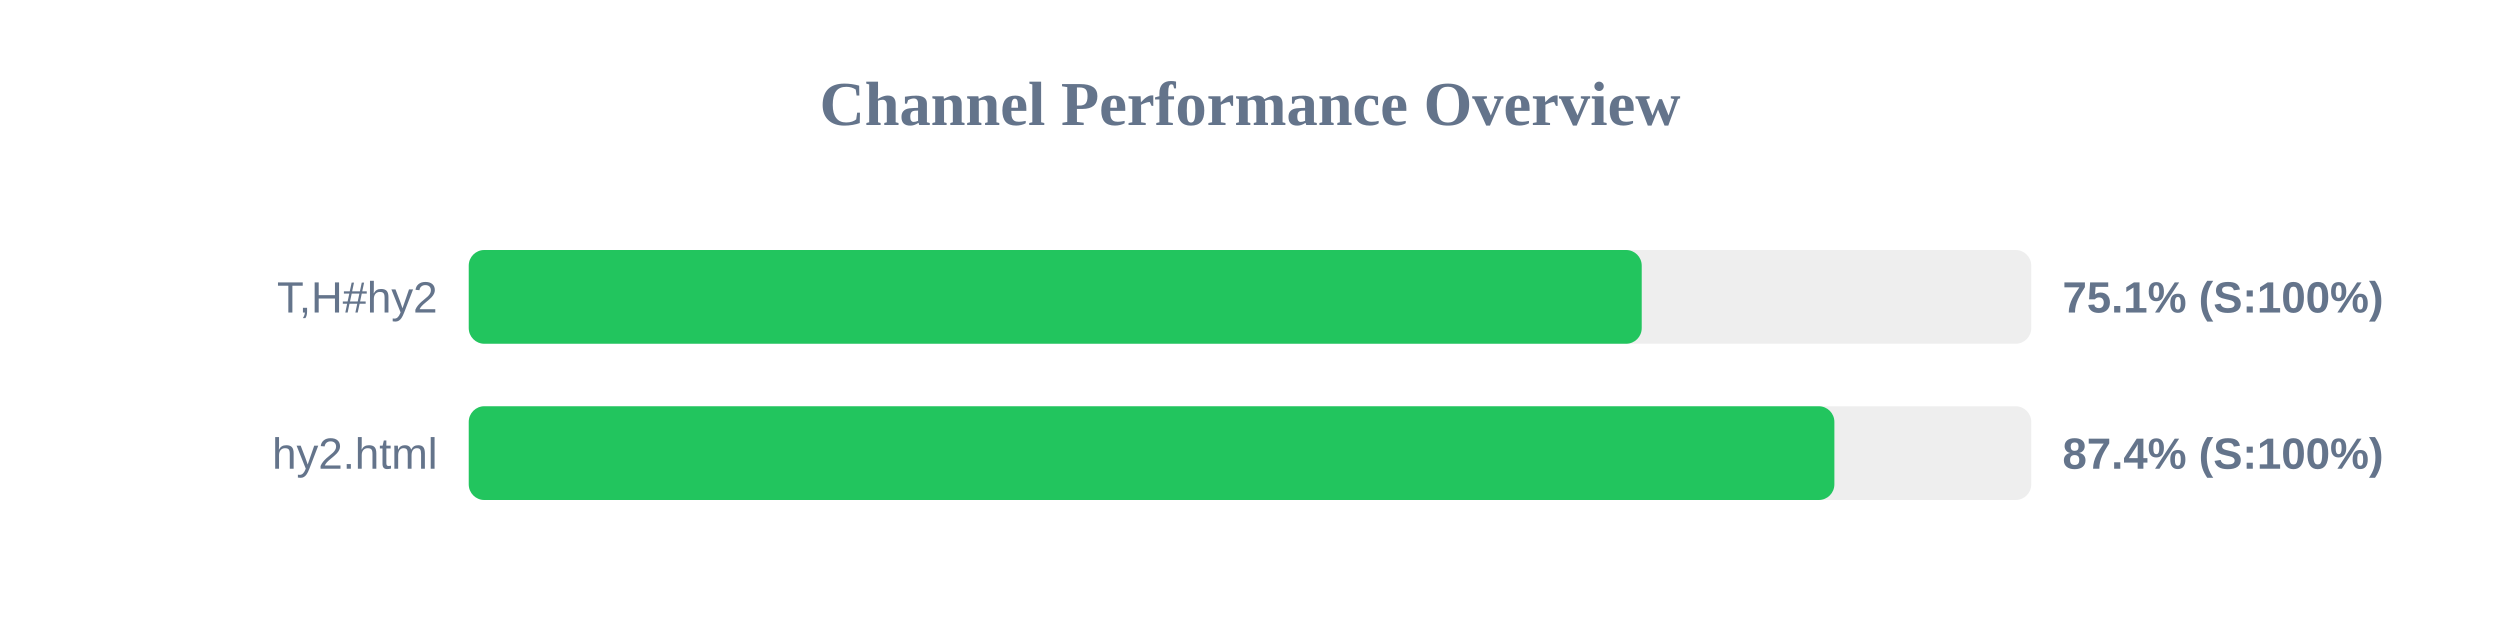
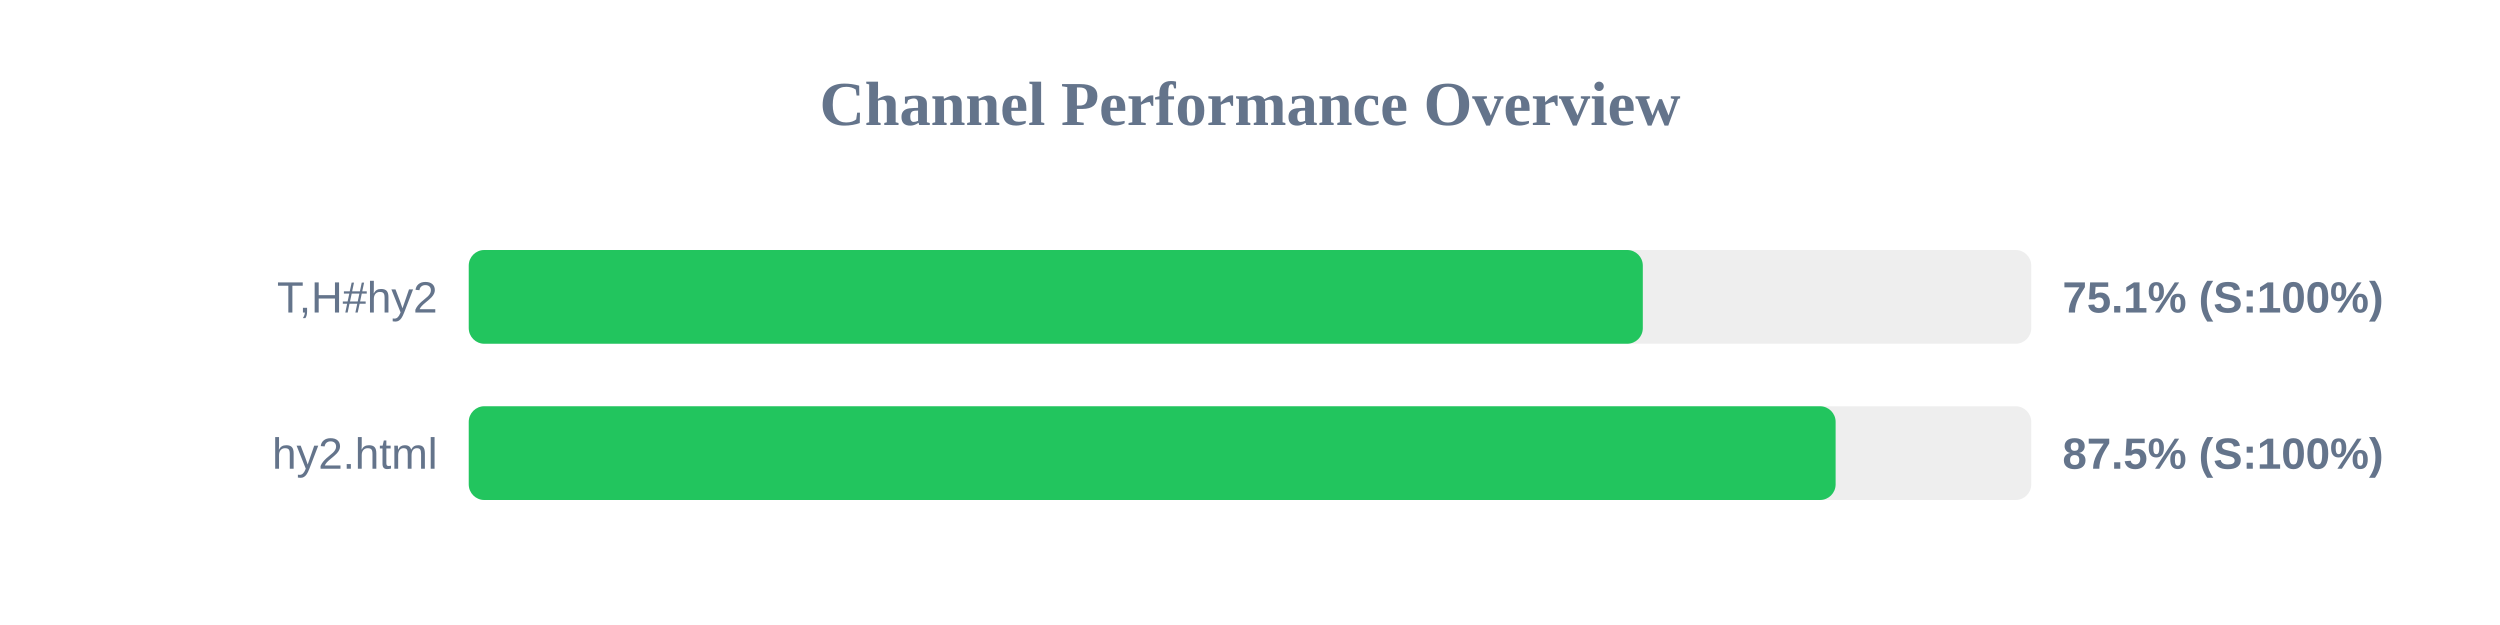
<svg xmlns="http://www.w3.org/2000/svg" width="800" height="200" version="1.1">
  <style>
        .row { font: 14px Arial; fill: #64748b; }
        .score { font: bold 14px Arial; fill: #64748b; }
    </style>
  <text x="400" y="40" text-anchor="middle" font-size="20px" font-weight="bold" fill="#64748b">Channel Performance Overview</text>
  <rect x="150" y="80" width="500" height="30" fill="#eee" rx="5" />
-   <rect x="150" y="80" width="375.35" height="30" fill="#22c55e" rx="5" />
+   <rect x="150" y="80" width="375.7" height="30" fill="#22c55e" rx="5" />
  <text x="140" y="100" text-anchor="end" class="row">T,H#hy2</text>
  <text x="660" y="100" text-anchor="start" class="score">75.1% (S:100%)</text>
  <rect x="150" y="130" width="500" height="30" fill="#eee" rx="5" />
-   <rect x="150" y="130" width="437.0" height="30" fill="#22c55e" rx="5" />
+   <rect x="150" y="130" width="437.4" height="30" fill="#22c55e" rx="5" />
  <text x="140" y="150" text-anchor="end" class="row">hy2.html</text>
-   <text x="660" y="150" text-anchor="start" class="score">87.4% (S:100%)</text>
+   <text x="660" y="150" text-anchor="start" class="score">87.5% (S:100%)</text>
</svg>
